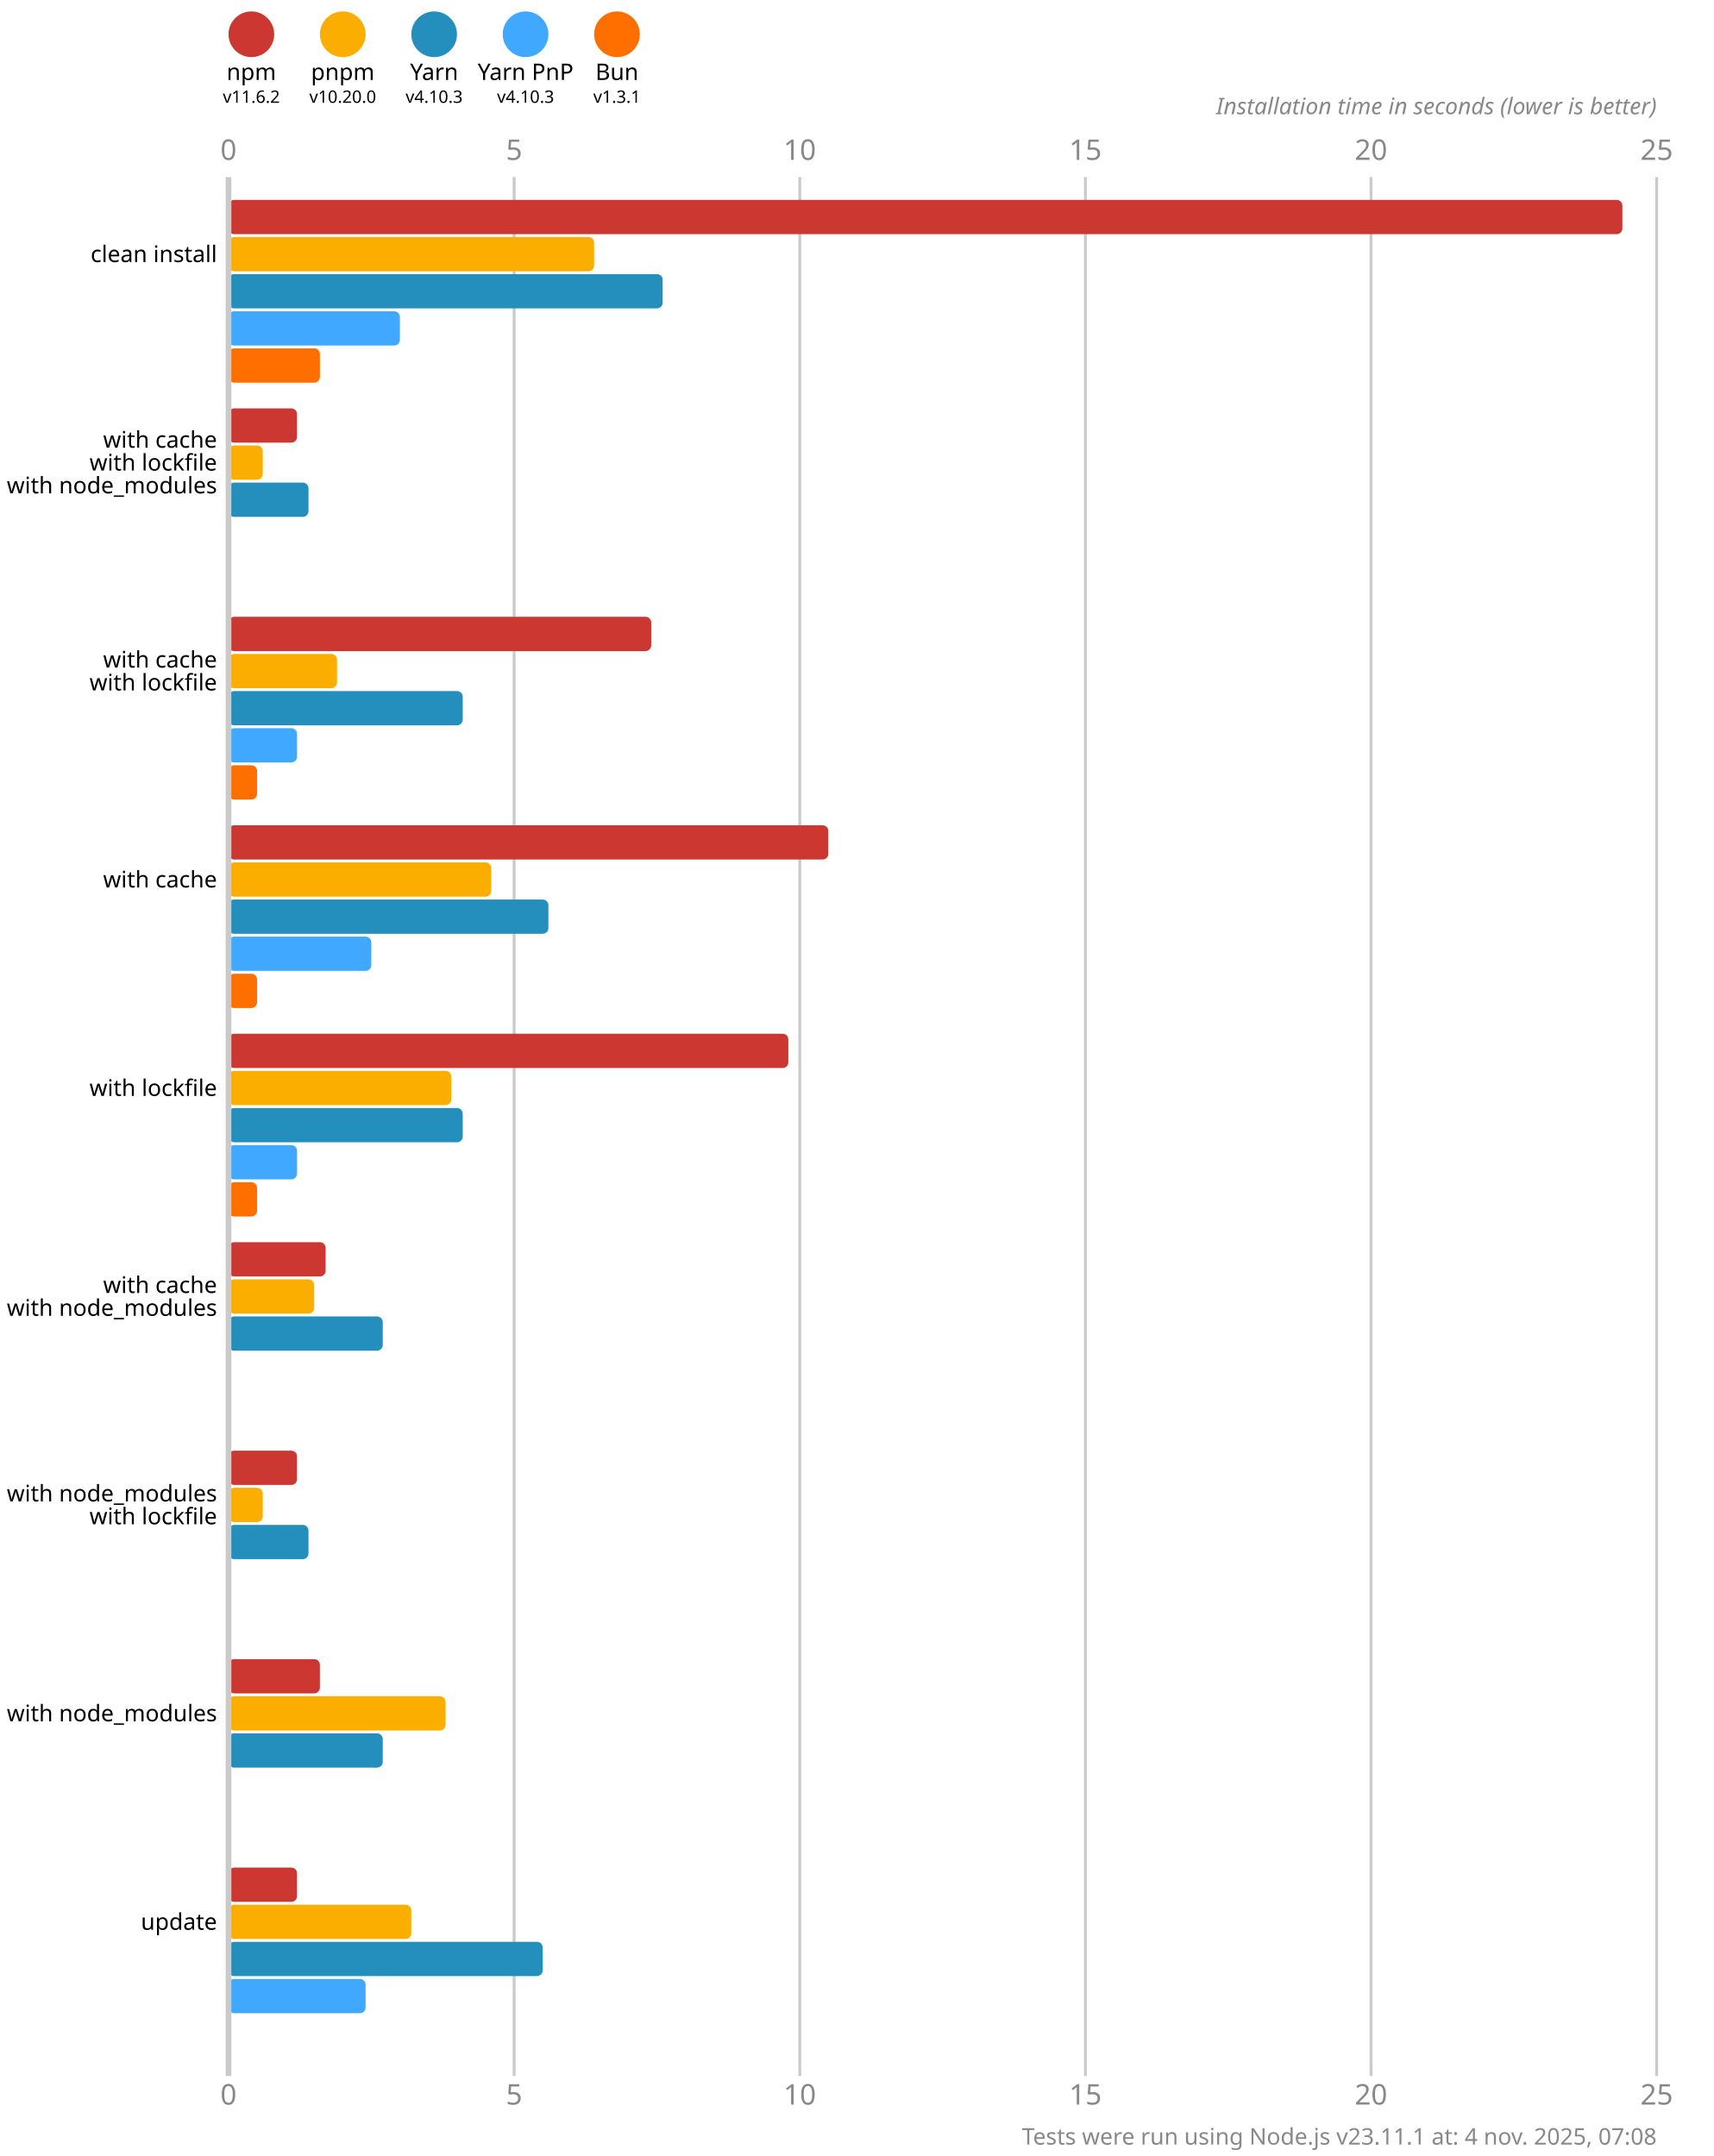
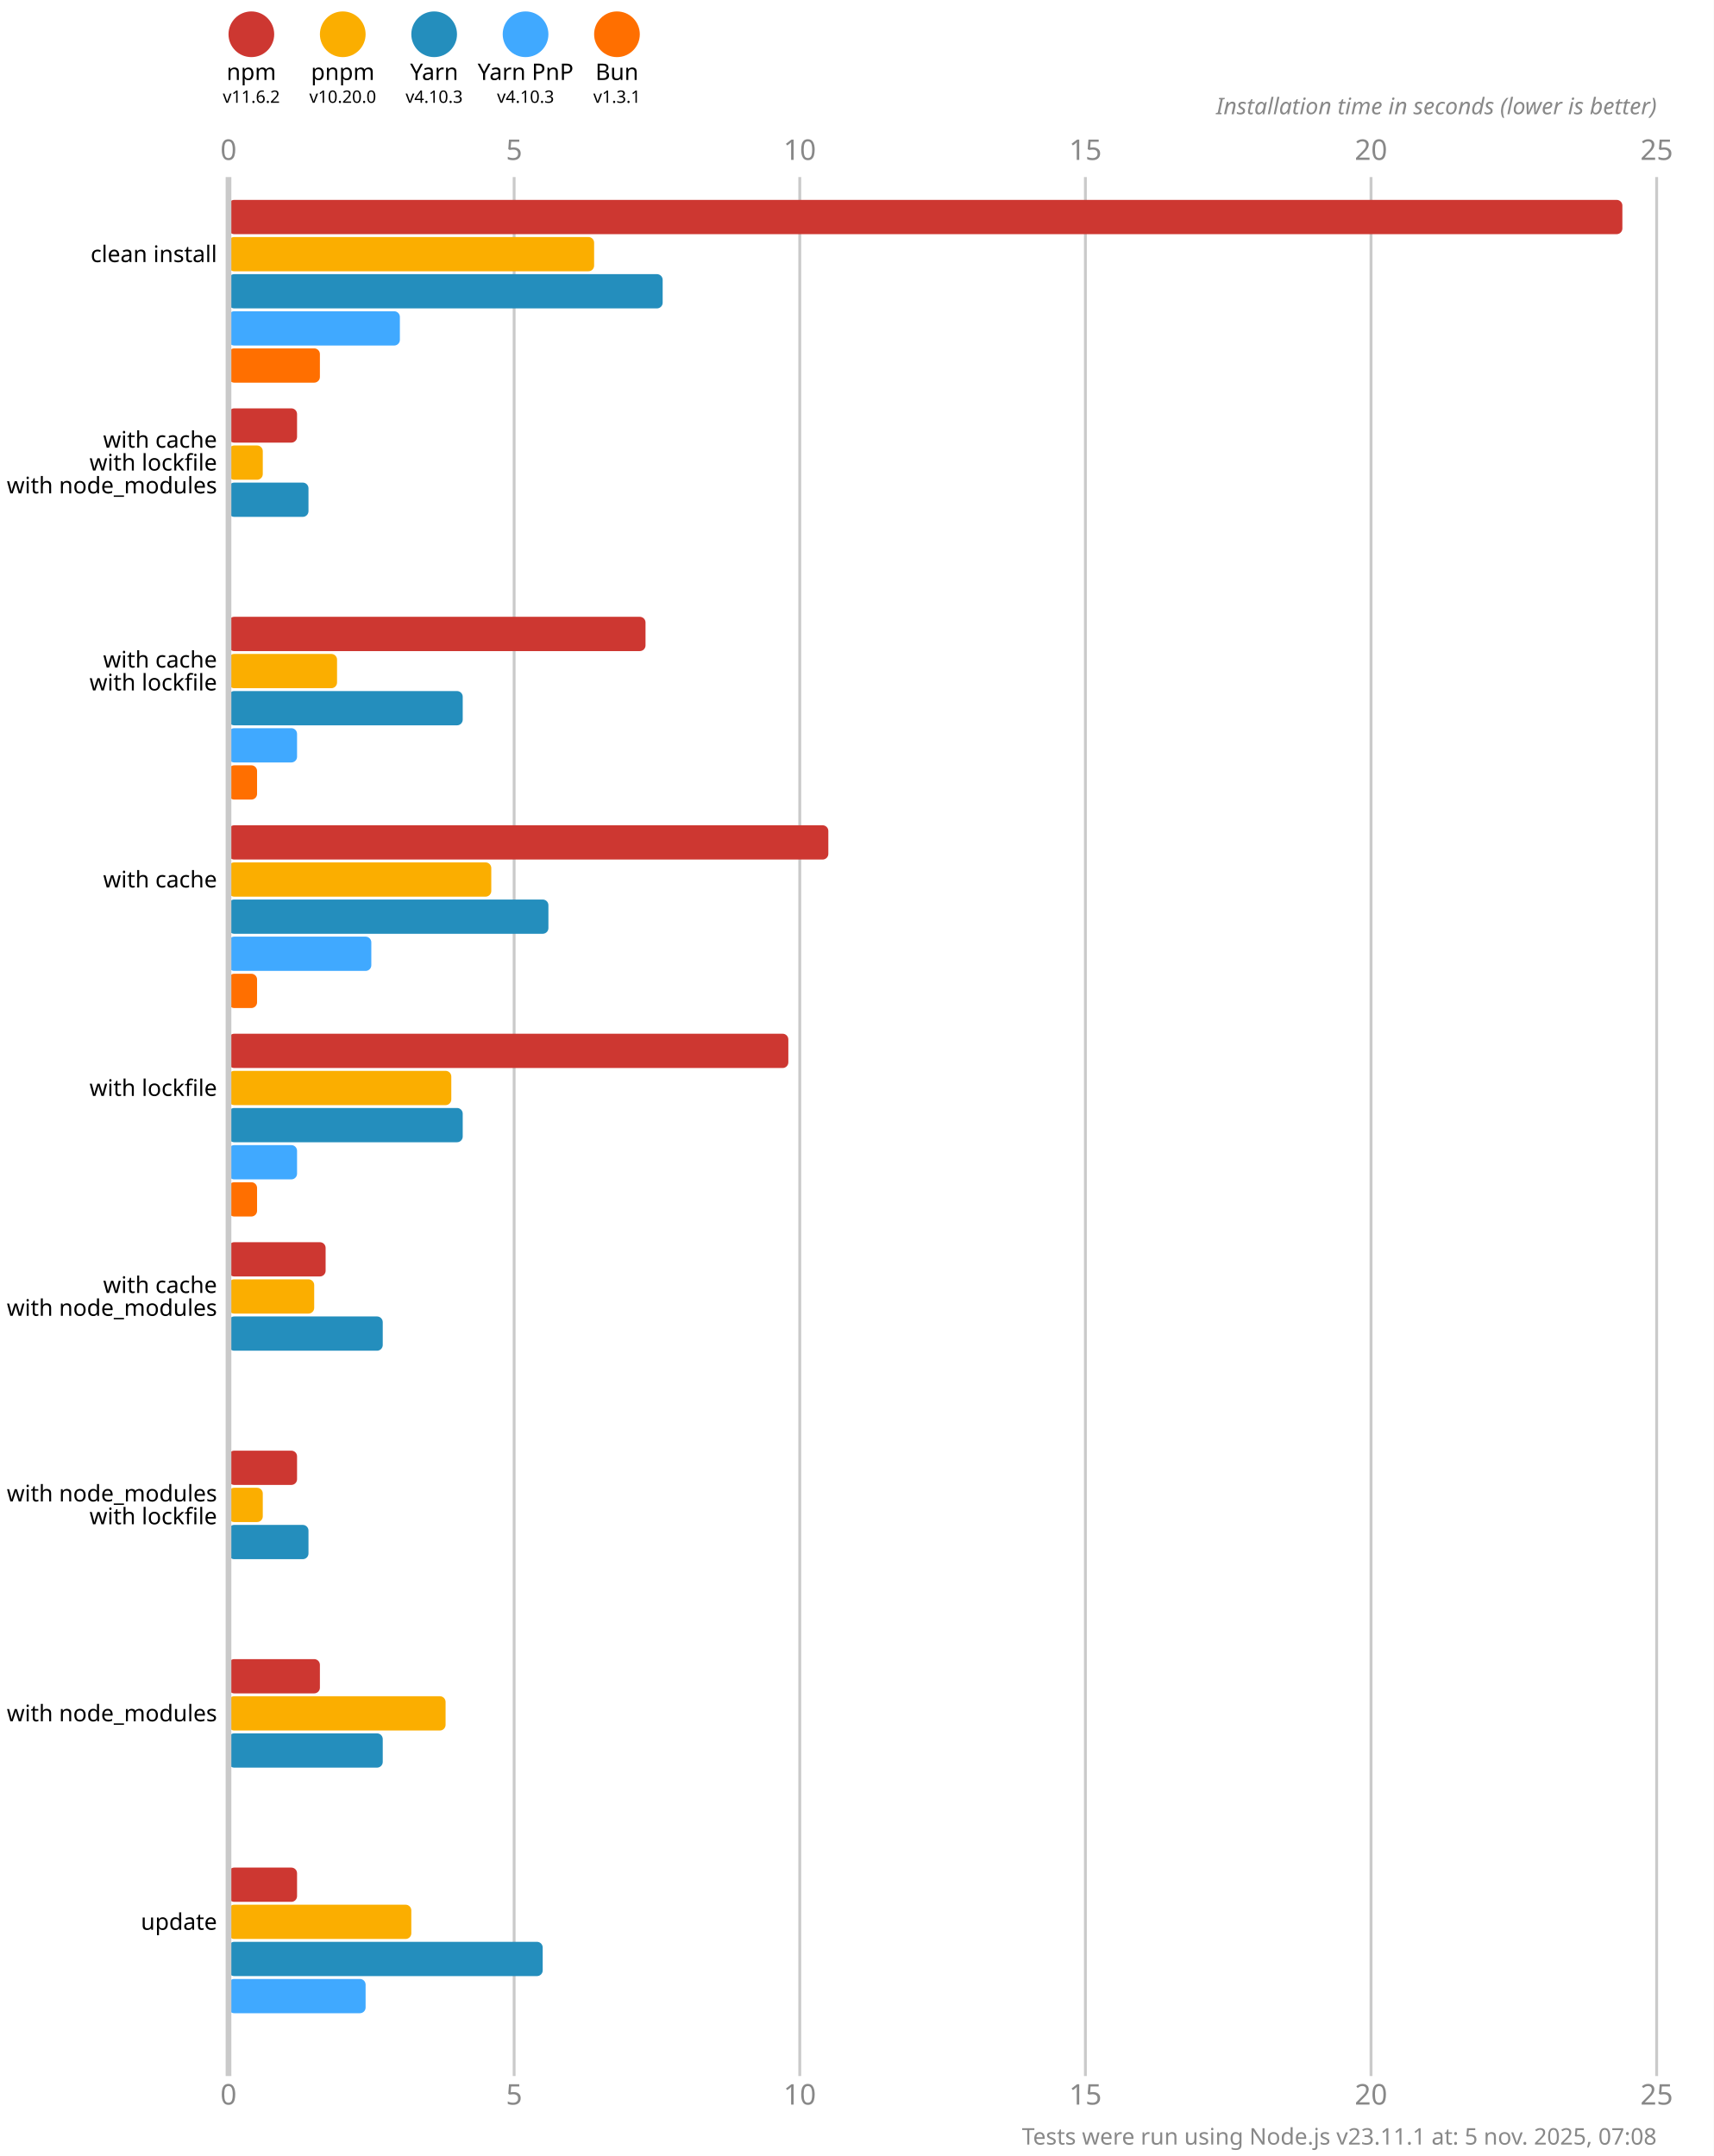
<svg xmlns="http://www.w3.org/2000/svg" version="1.1" viewBox="0 0 300 377.5">
  <style>
    .font { font-family: sans-serif; }
    .s3 { font-size: 3px; }
    .s4 { font-size: 4px; }
    .s5 { font-size: 5px; }
    .line { stroke: #cacaca; }
    .width { stroke-width: 0.5; }
    .text { fill: #888; }
  </style>
  <rect x="0" y="0" width="300" height="377.5" fill="#fff" />
  <circle cx="44" cy="6" r="4" fill="#cd3731" />
  <text x="44" y="14" class="font s4" text-anchor="middle">npm</text>
  <text x="44" y="18" class="font s3" text-anchor="middle">v11.6.2</text>
  <circle cx="60" cy="6" r="4" fill="#fbae00" />
  <text x="60" y="14" class="font s4" text-anchor="middle">pnpm</text>
  <text x="60" y="18" class="font s3" text-anchor="middle">v10.20.0</text>
  <circle cx="76" cy="6" r="4" fill="#248ebd" />
  <text x="76" y="14" class="font s4" text-anchor="middle">Yarn</text>
  <text x="76" y="18" class="font s3" text-anchor="middle">v4.10.3</text>
  <circle cx="92" cy="6" r="4" fill="#40a9ff" />
  <text x="92" y="14" class="font s4" text-anchor="middle">Yarn PnP</text>
  <text x="92" y="18" class="font s3" text-anchor="middle">v4.10.3</text>
  <circle cx="108" cy="6" r="4" fill="#ff6f00" />
  <text x="108" y="14" class="font s4" text-anchor="middle">Bun</text>
  <text x="108" y="18" class="font s3" text-anchor="middle">v1.3.1</text>
  <text x="40" y="28" class="font s5 text" text-anchor="middle">0</text>
  <text x="40" y="368.5" class="font s5 text" text-anchor="middle">0</text>
  <line x1="90" y1="31" x2="90" y2="363.5" class="line width" />
  <text x="90" y="28" class="font s5 text" text-anchor="middle">5</text>
  <text x="90" y="368.5" class="font s5 text" text-anchor="middle">5</text>
  <line x1="140" y1="31" x2="140" y2="363.5" class="line width" />
  <text x="140" y="28" class="font s5 text" text-anchor="middle">10</text>
  <text x="140" y="368.5" class="font s5 text" text-anchor="middle">10</text>
  <line x1="190" y1="31" x2="190" y2="363.5" class="line width" />
  <text x="190" y="28" class="font s5 text" text-anchor="middle">15</text>
  <text x="190" y="368.5" class="font s5 text" text-anchor="middle">15</text>
  <line x1="240" y1="31" x2="240" y2="363.5" class="line width" />
  <text x="240" y="28" class="font s5 text" text-anchor="middle">20</text>
  <text x="240" y="368.5" class="font s5 text" text-anchor="middle">20</text>
  <line x1="290" y1="31" x2="290" y2="363.5" class="line width" />
  <text x="290" y="28" class="font s5 text" text-anchor="middle">25</text>
  <text x="290" y="368.5" class="font s5 text" text-anchor="middle">25</text>
  <text x="290" y="20" class="font s4 text" font-style="italic" text-anchor="end">Installation time in seconds (lower is better)</text>
  <rect x="40" y="35" width="244" height="6" fill="#cd3731" rx="1" ry="1" />
  <rect x="40" y="41.5" width="64" height="6" fill="#fbae00" rx="1" ry="1" />
  <rect x="40" y="48" width="76" height="6" fill="#248ebd" rx="1" ry="1" />
  <rect x="40" y="54.5" width="30" height="6" fill="#40a9ff" rx="1" ry="1" />
  <rect x="40" y="61" width="16" height="6" fill="#ff6f00" rx="1" ry="1" />
  <rect x="40" y="71.5" width="12" height="6" fill="#cd3731" rx="1" ry="1" />
  <rect x="40" y="78" width="6" height="6" fill="#fbae00" rx="1" ry="1" />
  <rect x="40" y="84.5" width="14" height="6" fill="#248ebd" rx="1" ry="1" />
  <rect x="40" y="91" width="0" height="6" fill="#40a9ff" rx="1" ry="1" />
  <rect x="40" y="97.5" width="0" height="6" fill="#ff6f00" rx="1" ry="1" />
-   <rect x="40" y="108" width="74" height="6" fill="#cd3731" rx="1" ry="1" />
+   <rect x="40" y="108" width="73" height="6" fill="#cd3731" rx="1" ry="1" />
  <rect x="40" y="114.5" width="19" height="6" fill="#fbae00" rx="1" ry="1" />
  <rect x="40" y="121" width="41" height="6" fill="#248ebd" rx="1" ry="1" />
  <rect x="40" y="127.5" width="12" height="6" fill="#40a9ff" rx="1" ry="1" />
  <rect x="40" y="134" width="5" height="6" fill="#ff6f00" rx="1" ry="1" />
  <rect x="40" y="144.5" width="105" height="6" fill="#cd3731" rx="1" ry="1" />
  <rect x="40" y="151" width="46" height="6" fill="#fbae00" rx="1" ry="1" />
  <rect x="40" y="157.5" width="56" height="6" fill="#248ebd" rx="1" ry="1" />
  <rect x="40" y="164" width="25" height="6" fill="#40a9ff" rx="1" ry="1" />
  <rect x="40" y="170.5" width="5" height="6" fill="#ff6f00" rx="1" ry="1" />
  <rect x="40" y="181" width="98" height="6" fill="#cd3731" rx="1" ry="1" />
  <rect x="40" y="187.5" width="39" height="6" fill="#fbae00" rx="1" ry="1" />
  <rect x="40" y="194" width="41" height="6" fill="#248ebd" rx="1" ry="1" />
  <rect x="40" y="200.5" width="12" height="6" fill="#40a9ff" rx="1" ry="1" />
  <rect x="40" y="207" width="5" height="6" fill="#ff6f00" rx="1" ry="1" />
  <rect x="40" y="217.5" width="17" height="6" fill="#cd3731" rx="1" ry="1" />
  <rect x="40" y="224" width="15" height="6" fill="#fbae00" rx="1" ry="1" />
  <rect x="40" y="230.5" width="27" height="6" fill="#248ebd" rx="1" ry="1" />
  <rect x="40" y="237" width="0" height="6" fill="#40a9ff" rx="1" ry="1" />
  <rect x="40" y="243.5" width="0" height="6" fill="#ff6f00" rx="1" ry="1" />
  <rect x="40" y="254" width="12" height="6" fill="#cd3731" rx="1" ry="1" />
  <rect x="40" y="260.5" width="6" height="6" fill="#fbae00" rx="1" ry="1" />
  <rect x="40" y="267" width="14" height="6" fill="#248ebd" rx="1" ry="1" />
  <rect x="40" y="273.5" width="0" height="6" fill="#40a9ff" rx="1" ry="1" />
  <rect x="40" y="280" width="0" height="6" fill="#ff6f00" rx="1" ry="1" />
  <rect x="40" y="290.5" width="16" height="6" fill="#cd3731" rx="1" ry="1" />
  <rect x="40" y="297" width="38" height="6" fill="#fbae00" rx="1" ry="1" />
  <rect x="40" y="303.5" width="27" height="6" fill="#248ebd" rx="1" ry="1" />
  <rect x="40" y="310" width="0" height="6" fill="#40a9ff" rx="1" ry="1" />
  <rect x="40" y="316.5" width="0" height="6" fill="#ff6f00" rx="1" ry="1" />
  <rect x="40" y="327" width="12" height="6" fill="#cd3731" rx="1" ry="1" />
  <rect x="40" y="333.5" width="32" height="6" fill="#fbae00" rx="1" ry="1" />
  <rect x="40" y="340" width="55" height="6" fill="#248ebd" rx="1" ry="1" />
  <rect x="40" y="346.5" width="24" height="6" fill="#40a9ff" rx="1" ry="1" />
  <rect x="40" y="353" width="0" height="6" fill="#ff6f00" rx="1" ry="1" />
  <line x1="40" y1="31" x2="40" y2="363.5" class="line" />
  <text x="38" y="44.5" class="font s4" dominant-baseline="middle" text-anchor="end">clean install</text>
  <text x="38" y="77" class="font s4" dominant-baseline="middle" text-anchor="end">with cache</text>
  <text x="38" y="81" class="font s4" dominant-baseline="middle" text-anchor="end">with lockfile</text>
  <text x="38" y="85" class="font s4" dominant-baseline="middle" text-anchor="end">with node_modules</text>
  <text x="38" y="115.5" class="font s4" dominant-baseline="middle" text-anchor="end">with cache</text>
  <text x="38" y="119.5" class="font s4" dominant-baseline="middle" text-anchor="end">with lockfile</text>
  <text x="38" y="154" class="font s4" dominant-baseline="middle" text-anchor="end">with cache</text>
  <text x="38" y="190.5" class="font s4" dominant-baseline="middle" text-anchor="end">with lockfile</text>
  <text x="38" y="225" class="font s4" dominant-baseline="middle" text-anchor="end">with cache</text>
  <text x="38" y="229" class="font s4" dominant-baseline="middle" text-anchor="end">with node_modules</text>
  <text x="38" y="261.5" class="font s4" dominant-baseline="middle" text-anchor="end">with node_modules</text>
  <text x="38" y="265.5" class="font s4" dominant-baseline="middle" text-anchor="end">with lockfile</text>
  <text x="38" y="300" class="font s4" dominant-baseline="middle" text-anchor="end">with node_modules</text>
  <text x="38" y="336.5" class="font s4" dominant-baseline="middle" text-anchor="end">update</text>
-   <text x="290" y="375.5" class="font s4 text" text-anchor="end">Tests were run using Node.js v23.11.1 at: 4 nov. 2025, 07:08</text>
+   <text x="290" y="375.5" class="font s4 text" text-anchor="end">Tests were run using Node.js v23.11.1 at: 5 nov. 2025, 07:08</text>
</svg>
